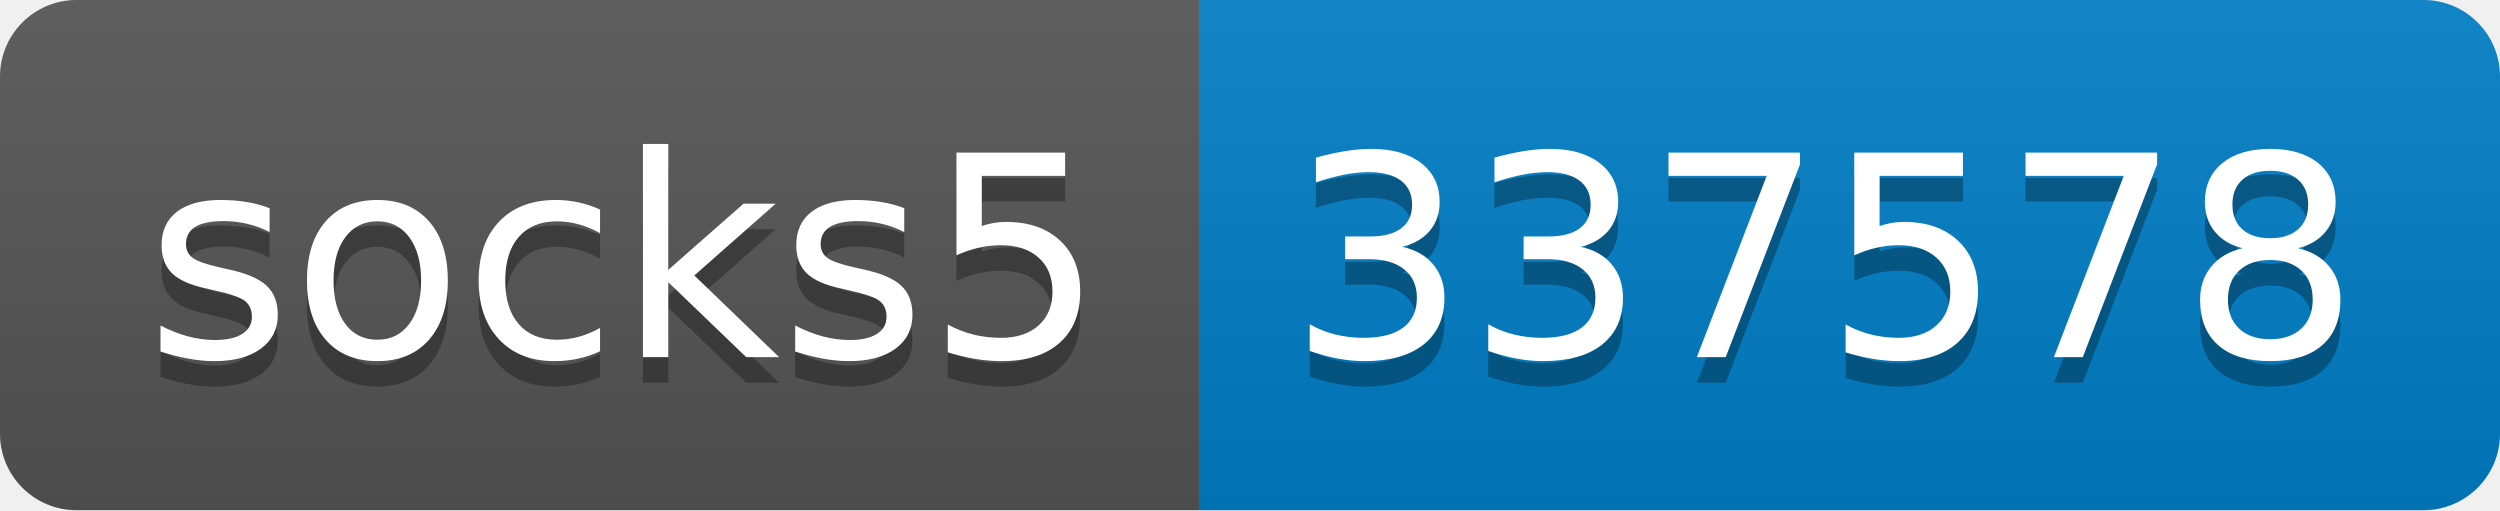
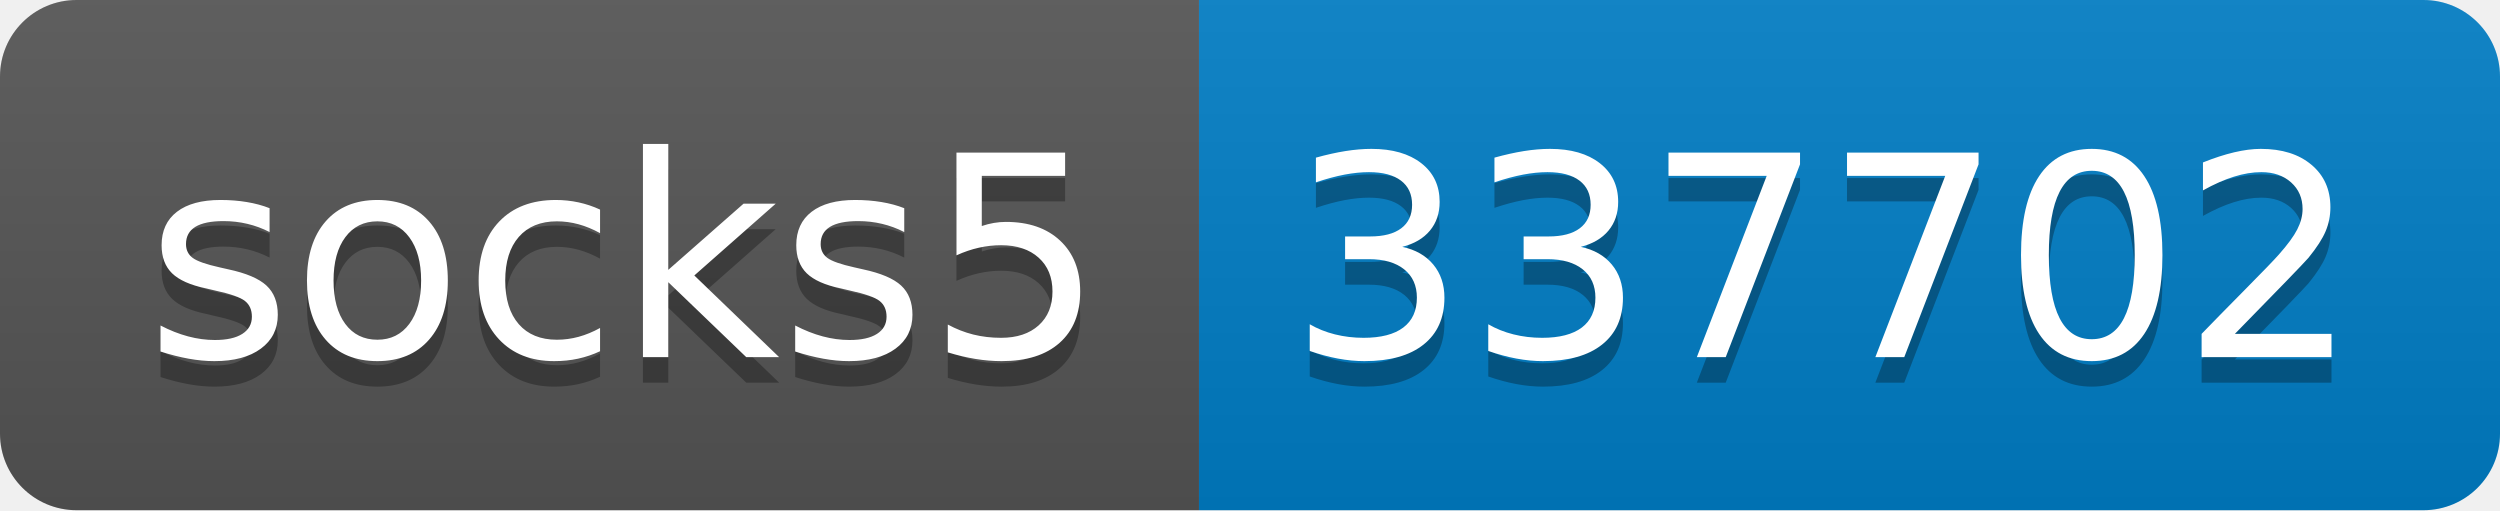
- <svg xmlns="http://www.w3.org/2000/svg" width="98" height="20" role="img" aria-label="socks5: 337578">
+ <svg xmlns="http://www.w3.org/2000/svg" width="98" height="20" role="img" aria-label="socks5: 337702">
  <linearGradient id="s" x2="0" y2="100%">
    <stop offset="0" stop-color="#bbb" stop-opacity=".1" />
    <stop offset="1" stop-opacity=".1" />
  </linearGradient>
  <clipPath id="r">
    <rect width="98" height="20" rx="3" fill="#fff" />
  </clipPath>
  <g clip-path="url(#r)">
    <rect width="47" height="20" fill="#555" />
    <rect x="47" width="51" height="20" fill="#007ec6" />
    <rect width="98" height="20" fill="url(#s)" />
  </g>
  <g fill="#fff" text-anchor="middle" font-family="Verdana,Geneva,DejaVu Sans,sans-serif" text-rendering="geometricPrecision" font-size="110">
    <text aria-hidden="true" x="245" y="150" fill="#010101" fill-opacity=".3" transform="scale(.1)" textLength="370">socks5</text>
    <text x="245" y="140" transform="scale(.1)" fill="#fff" textLength="370">socks5</text>
-     <text aria-hidden="true" x="715" y="150" fill="#010101" fill-opacity=".3" transform="scale(.1)" textLength="410">337578</text>
-     <text x="715" y="140" transform="scale(.1)" fill="#fff" textLength="410">337578</text>
+     <text aria-hidden="true" x="715" y="150" fill="#010101" fill-opacity=".3" transform="scale(.1)" textLength="410">337702</text>
+     <text x="715" y="140" transform="scale(.1)" fill="#fff" textLength="410">337702</text>
  </g>
</svg>
